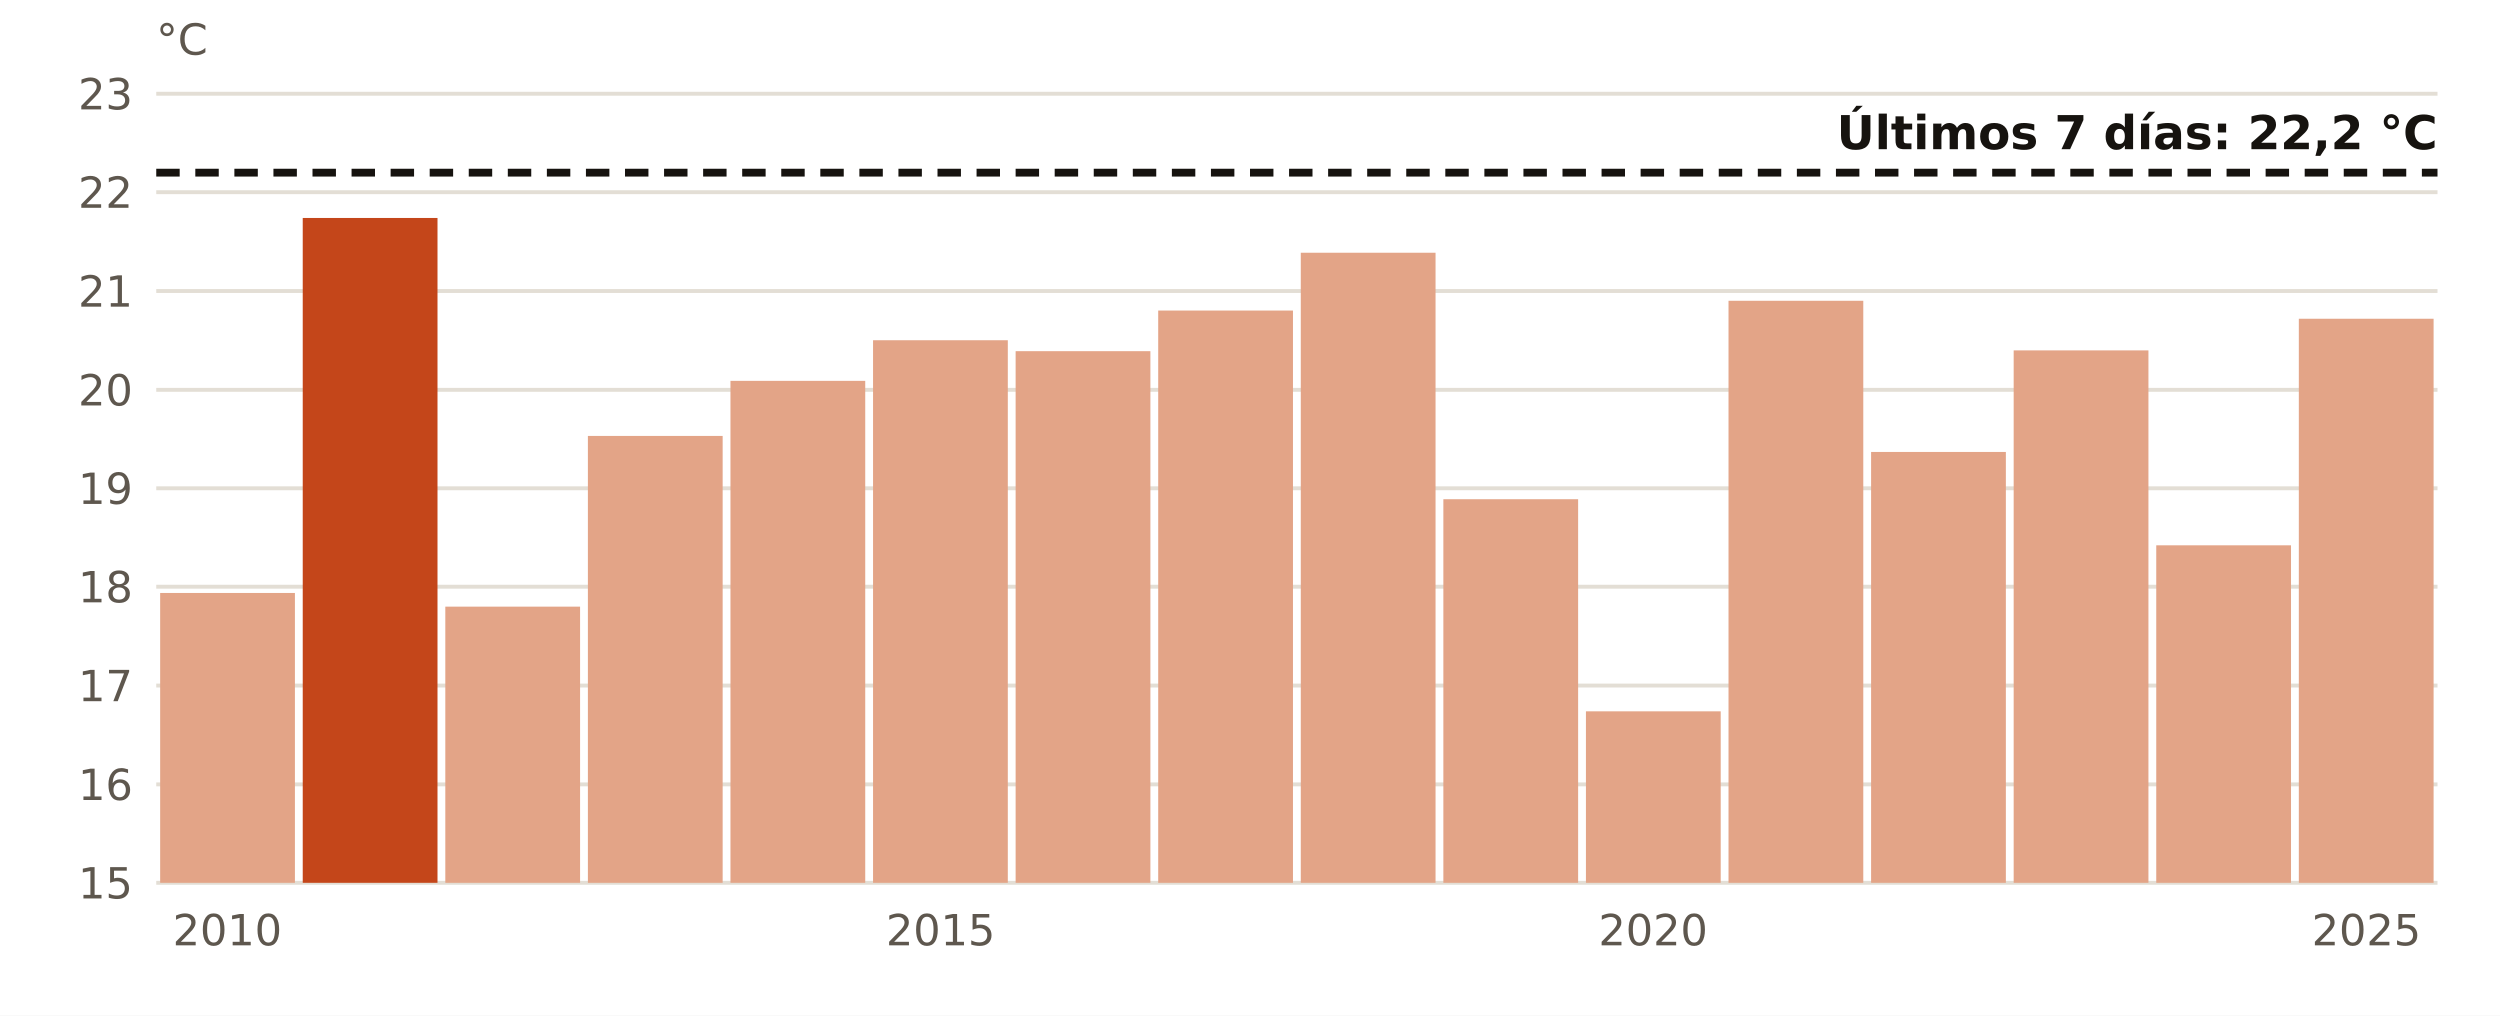
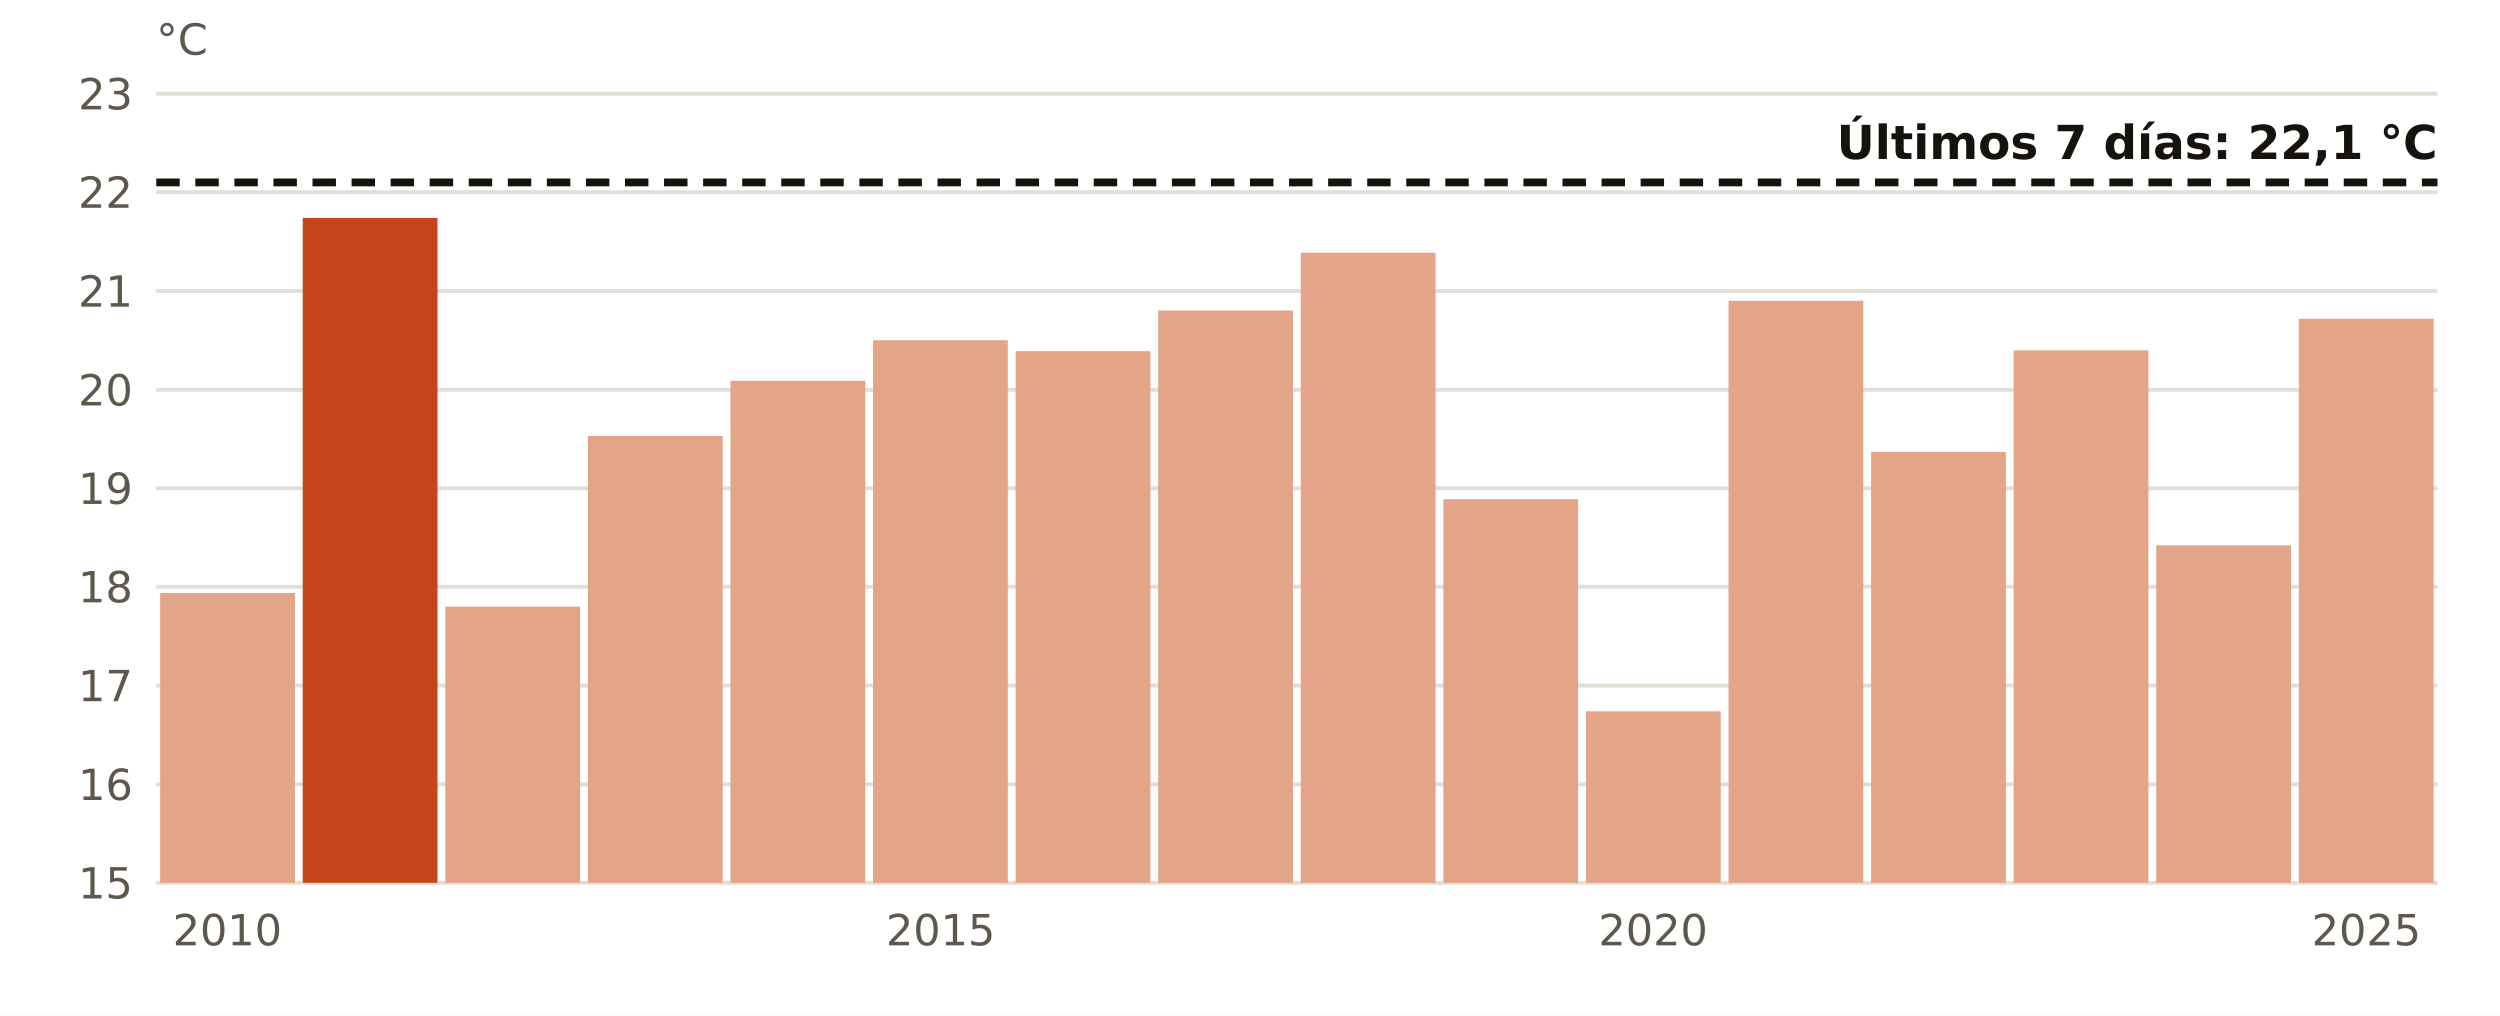
<svg xmlns="http://www.w3.org/2000/svg" viewBox="0 0 640 260" width="640" height="260" role="img" aria-label="El agua en Málaga en octubre, año a año">
  <rect width="640" height="260" fill="#FFFFFF" />
  <line x1="40" x2="624" y1="226.0" y2="226.0" stroke="#E3DED5" stroke-width="1" />
  <text x="34.0" y="230.0" font-size="11" fill="#5E574E" text-anchor="end" font-weight="400" font-family="Public Sans, DejaVu Sans, Arial, sans-serif">15</text>
  <line x1="40" x2="624" y1="200.8" y2="200.8" stroke="#E3DED5" stroke-width="1" />
  <text x="34.0" y="204.8" font-size="11" fill="#5E574E" text-anchor="end" font-weight="400" font-family="Public Sans, DejaVu Sans, Arial, sans-serif">16</text>
  <line x1="40" x2="624" y1="175.5" y2="175.5" stroke="#E3DED5" stroke-width="1" />
  <text x="34.0" y="179.5" font-size="11" fill="#5E574E" text-anchor="end" font-weight="400" font-family="Public Sans, DejaVu Sans, Arial, sans-serif">17</text>
  <line x1="40" x2="624" y1="150.2" y2="150.2" stroke="#E3DED5" stroke-width="1" />
  <text x="34.0" y="154.2" font-size="11" fill="#5E574E" text-anchor="end" font-weight="400" font-family="Public Sans, DejaVu Sans, Arial, sans-serif">18</text>
  <line x1="40" x2="624" y1="125.0" y2="125.0" stroke="#E3DED5" stroke-width="1" />
  <text x="34.0" y="129.0" font-size="11" fill="#5E574E" text-anchor="end" font-weight="400" font-family="Public Sans, DejaVu Sans, Arial, sans-serif">19</text>
  <line x1="40" x2="624" y1="99.8" y2="99.8" stroke="#E3DED5" stroke-width="1" />
  <text x="34.0" y="103.8" font-size="11" fill="#5E574E" text-anchor="end" font-weight="400" font-family="Public Sans, DejaVu Sans, Arial, sans-serif">20</text>
  <line x1="40" x2="624" y1="74.5" y2="74.5" stroke="#E3DED5" stroke-width="1" />
  <text x="34.0" y="78.5" font-size="11" fill="#5E574E" text-anchor="end" font-weight="400" font-family="Public Sans, DejaVu Sans, Arial, sans-serif">21</text>
  <line x1="40" x2="624" y1="49.2" y2="49.2" stroke="#E3DED5" stroke-width="1" />
  <text x="34.0" y="53.2" font-size="11" fill="#5E574E" text-anchor="end" font-weight="400" font-family="Public Sans, DejaVu Sans, Arial, sans-serif">22</text>
  <line x1="40" x2="624" y1="24.0" y2="24.0" stroke="#E3DED5" stroke-width="1" />
  <text x="34.0" y="28.0" font-size="11" fill="#5E574E" text-anchor="end" font-weight="400" font-family="Public Sans, DejaVu Sans, Arial, sans-serif">23</text>
  <rect x="41.0" y="151.8" width="34.5" height="74.2" fill="#E3A487" />
  <text x="58.2" y="242.0" font-size="11" fill="#5E574E" text-anchor="middle" font-weight="400" font-family="Public Sans, DejaVu Sans, Arial, sans-serif">2010</text>
  <rect x="77.5" y="55.8" width="34.5" height="170.2" fill="#C4461A" />
  <rect x="114.0" y="155.3" width="34.5" height="70.7" fill="#E3A487" />
  <rect x="150.5" y="111.6" width="34.5" height="114.4" fill="#E3A487" />
  <rect x="187.0" y="97.5" width="34.5" height="128.5" fill="#E3A487" />
  <rect x="223.5" y="87.1" width="34.5" height="138.9" fill="#E3A487" />
  <text x="240.8" y="242.0" font-size="11" fill="#5E574E" text-anchor="middle" font-weight="400" font-family="Public Sans, DejaVu Sans, Arial, sans-serif">2015</text>
  <rect x="260.0" y="89.9" width="34.5" height="136.1" fill="#E3A487" />
  <rect x="296.5" y="79.5" width="34.5" height="146.5" fill="#E3A487" />
  <rect x="333.0" y="64.7" width="34.5" height="161.3" fill="#E3A487" />
  <rect x="369.5" y="127.8" width="34.5" height="98.2" fill="#E3A487" />
  <rect x="406.0" y="182.1" width="34.5" height="43.9" fill="#E3A487" />
  <text x="423.2" y="242.0" font-size="11" fill="#5E574E" text-anchor="middle" font-weight="400" font-family="Public Sans, DejaVu Sans, Arial, sans-serif">2020</text>
  <rect x="442.5" y="77.0" width="34.5" height="149.0" fill="#E3A487" />
  <rect x="479.0" y="115.7" width="34.5" height="110.3" fill="#E3A487" />
  <rect x="515.5" y="89.7" width="34.5" height="136.3" fill="#E3A487" />
  <rect x="552.0" y="139.6" width="34.5" height="86.4" fill="#E3A487" />
  <rect x="588.5" y="81.6" width="34.5" height="144.4" fill="#E3A487" />
  <text x="605.8" y="242.0" font-size="11" fill="#5E574E" text-anchor="middle" font-weight="400" font-family="Public Sans, DejaVu Sans, Arial, sans-serif">2025</text>
-   <line x1="40" x2="624" y1="44.2" y2="44.2" stroke="#16130F" stroke-width="2" stroke-dasharray="6 4" />
-   <text x="624.0" y="38.2" font-size="12" fill="#16130F" text-anchor="end" font-weight="700" font-family="Public Sans, DejaVu Sans, Arial, sans-serif">Últimos 7 días: 22,2 °C</text>
+   <line x1="40" x2="624" y1="46.7" y2="46.7" stroke="#16130F" stroke-width="2" stroke-dasharray="6 4" />
+   <text x="624.0" y="40.7" font-size="12" fill="#16130F" text-anchor="end" font-weight="700" font-family="Public Sans, DejaVu Sans, Arial, sans-serif">Últimos 7 días: 22,1 °C</text>
  <text x="40.0" y="14.0" font-size="11" fill="#5E574E" text-anchor="start" font-weight="400" font-family="Public Sans, DejaVu Sans, Arial, sans-serif">°C</text>
</svg>
